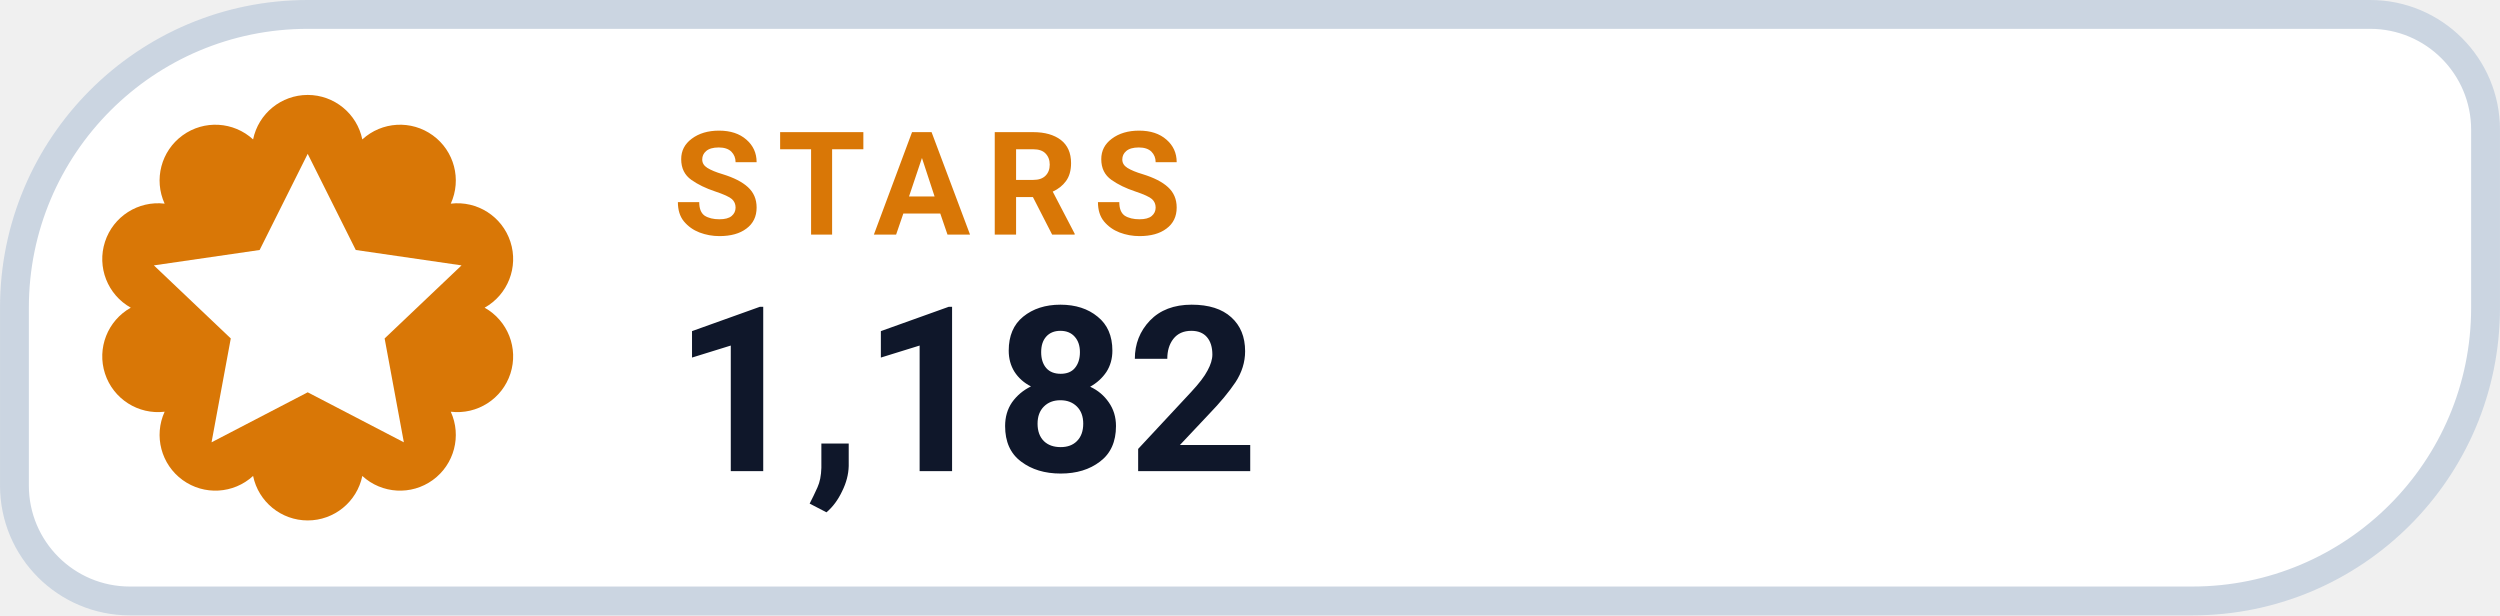
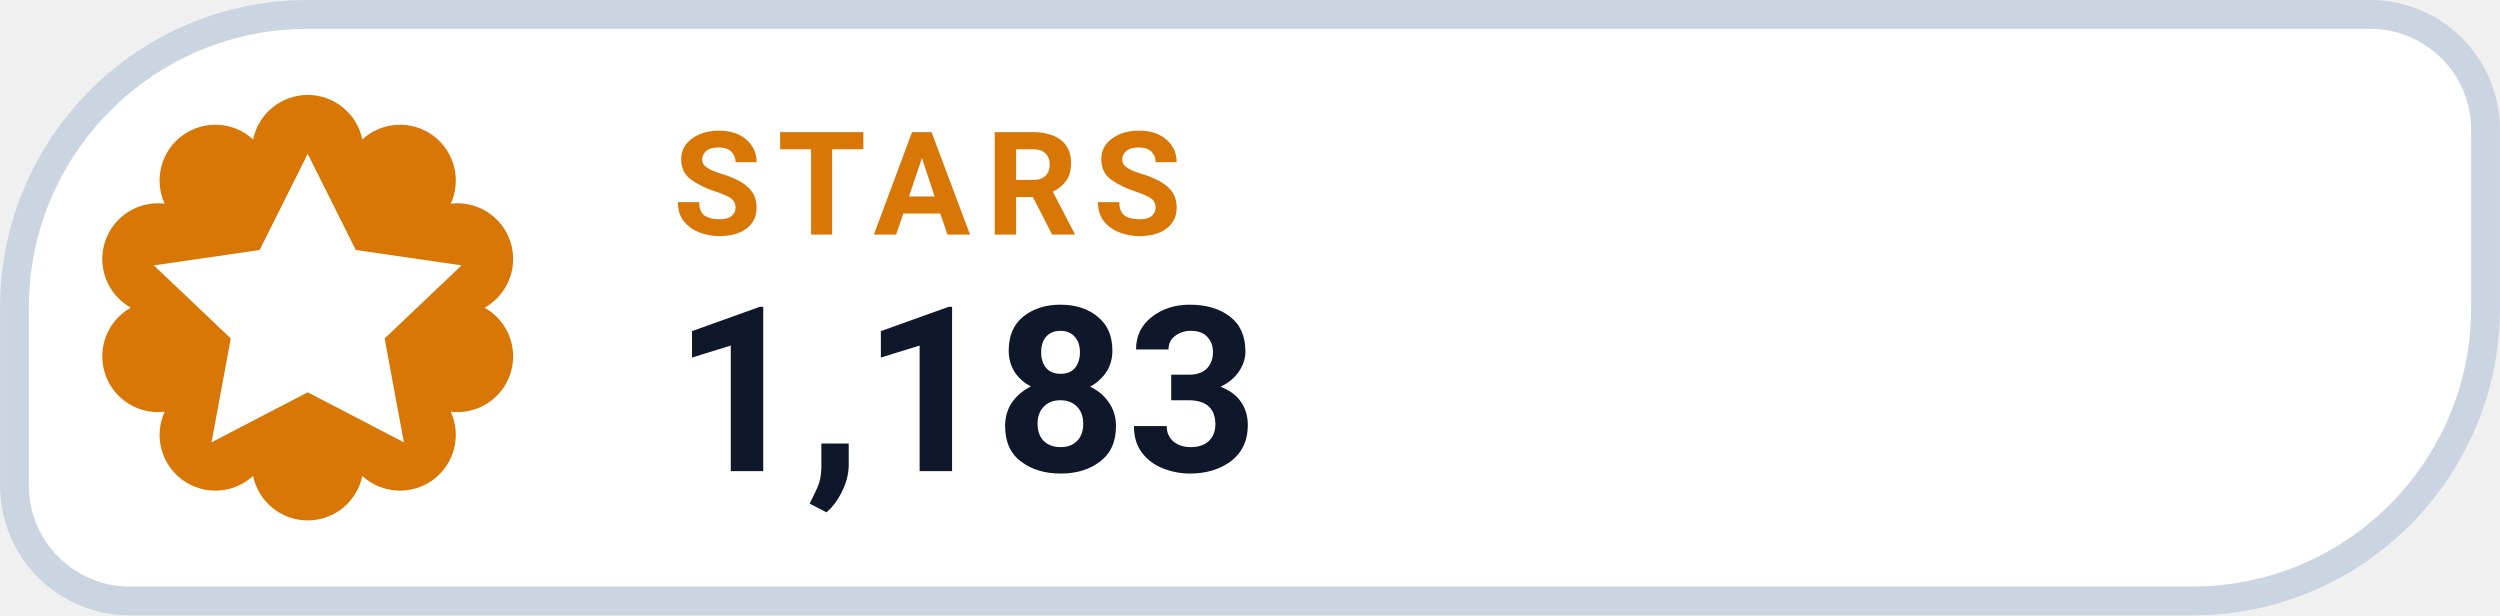
- <svg xmlns="http://www.w3.org/2000/svg" width="126" height="31.015" viewBox="0 0 130 32" role="img" aria-label="STARS 1,182">
+ <svg xmlns="http://www.w3.org/2000/svg" width="126" height="31.015" viewBox="0 0 130 32" role="img" aria-label="STARS 1,183">
  <path d="M 16.00 0.75 H 123.25 A 6.00 6.00 0 0 1 129.25 6.75 V 16.00 A 15.25 15.25 0 0 1 114.00 31.25 H 6.75 A 6.00 6.00 0 0 1 0.75 25.25 V 16.00 A 15.25 15.25 0 0 1 16.00 0.75 Z" fill="#FFFFFF" stroke="#CBD5E1" stroke-width="1.5" />
  <path d="M 13.16 7.25 A 2.90 2.90 0 0 1 18.84 7.25 A 2.90 2.90 0 0 1 23.44 10.59 A 2.90 2.90 0 0 1 25.20 16.00 A 2.90 2.90 0 0 1 23.44 21.41 A 2.90 2.90 0 0 1 18.84 24.75 A 2.90 2.90 0 0 1 13.16 24.75 A 2.90 2.90 0 0 1 8.56 21.41 A 2.90 2.90 0 0 1 6.80 16.00 A 2.90 2.90 0 0 1 8.56 10.59 A 2.90 2.90 0 0 1 13.16 7.25 Z" fill="#D97706" />
  <g transform="translate(16 16)" style="color:#FFFFFF;">
    <path d="M0 -8 l2.5 5 5.5 .8 -4 3.8 1 5.4 -5 -2.6 -5 2.6 1 -5.4 -4 -3.8 5.5 -.8 Z" fill="currentColor" />
  </g>
  <text x="35" y="12.2" fill="#D97706" font-family="-apple-system,BlinkMacSystemFont,'Segoe UI',Roboto,Helvetica,Arial,sans-serif" font-size="7.5" font-weight="700" letter-spacing=".8">STARS</text>
-   <text x="35" y="24.5" fill="#0F172A" font-family="-apple-system,BlinkMacSystemFont,'Segoe UI',Roboto,Helvetica,Arial,sans-serif" font-size="12" font-weight="750">1,182</text>
+   <text x="35" y="24.5" fill="#0F172A" font-family="-apple-system,BlinkMacSystemFont,'Segoe UI',Roboto,Helvetica,Arial,sans-serif" font-size="12" font-weight="750">1,183</text>
</svg>
